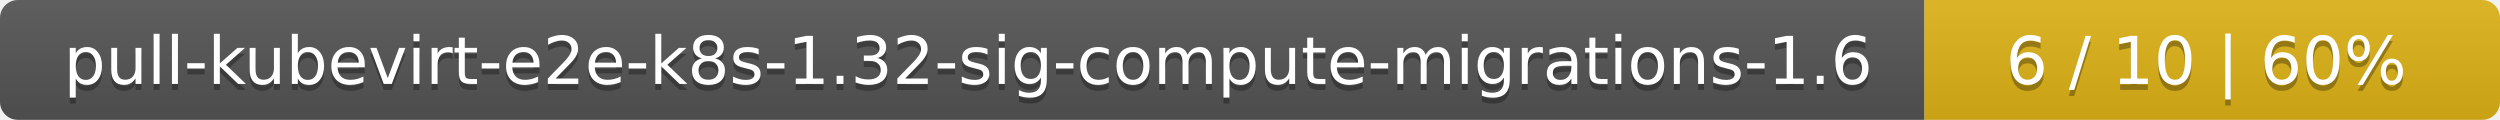
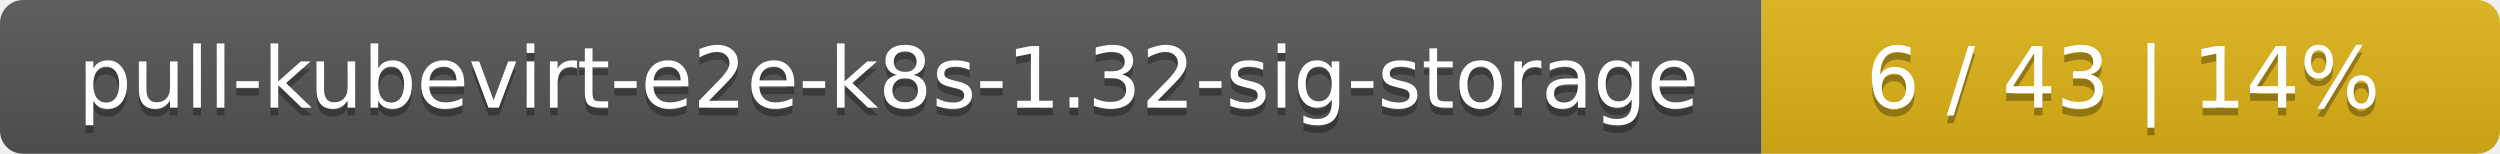
- <svg xmlns="http://www.w3.org/2000/svg" width="417" height="20">
+ <svg xmlns="http://www.w3.org/2000/svg" width="325" height="20">
  <linearGradient id="smooth" x2="0" y2="100%">
    <stop offset="0" stop-color="#bbb" stop-opacity=".1" />
    <stop offset="1" stop-opacity=".1" />
  </linearGradient>
  <mask id="round">
-     <rect width="417" height="20" rx="3" fill="#fff" />
+     <rect width="325" height="20" rx="3" fill="#fff" />
  </mask>
  <g mask="url(#round)">
-     <rect width="321" height="20" fill="#555" />
-     <rect x="321" width="96" height="20" fill="#dfb317" />
-     <rect width="417" height="20" fill="url(#smooth)" />
+     <rect width="229" height="20" fill="#555" />
+     <rect x="229" width="96" height="20" fill="#dfb317" />
+     <rect width="325" height="20" fill="url(#smooth)" />
  </g>
  <g fill="#fff" text-anchor="middle" font-family="DejaVu Sans,Verdana,Geneva,sans-serif" font-size="11">
-     <text x="161.5" y="15" fill="#010101" fill-opacity=".3">pull-kubevirt-e2e-k8s-1.32-sig-compute-migrations-1.6</text>
-     <text x="161.5" y="14">pull-kubevirt-e2e-k8s-1.32-sig-compute-migrations-1.6</text>
-     <text x="368" y="15" fill="#010101" fill-opacity=".3">6 / 10    |    60%</text>
-     <text x="368" y="14">6 / 10    |    60%</text>
+     <text x="115.5" y="15" fill="#010101" fill-opacity=".3">pull-kubevirt-e2e-k8s-1.32-sig-storage</text>
+     <text x="115.5" y="14">pull-kubevirt-e2e-k8s-1.32-sig-storage</text>
+     <text x="276" y="15" fill="#010101" fill-opacity=".3">6 / 43    |    14%</text>
+     <text x="276" y="14">6 / 43    |    14%</text>
  </g>
</svg>
